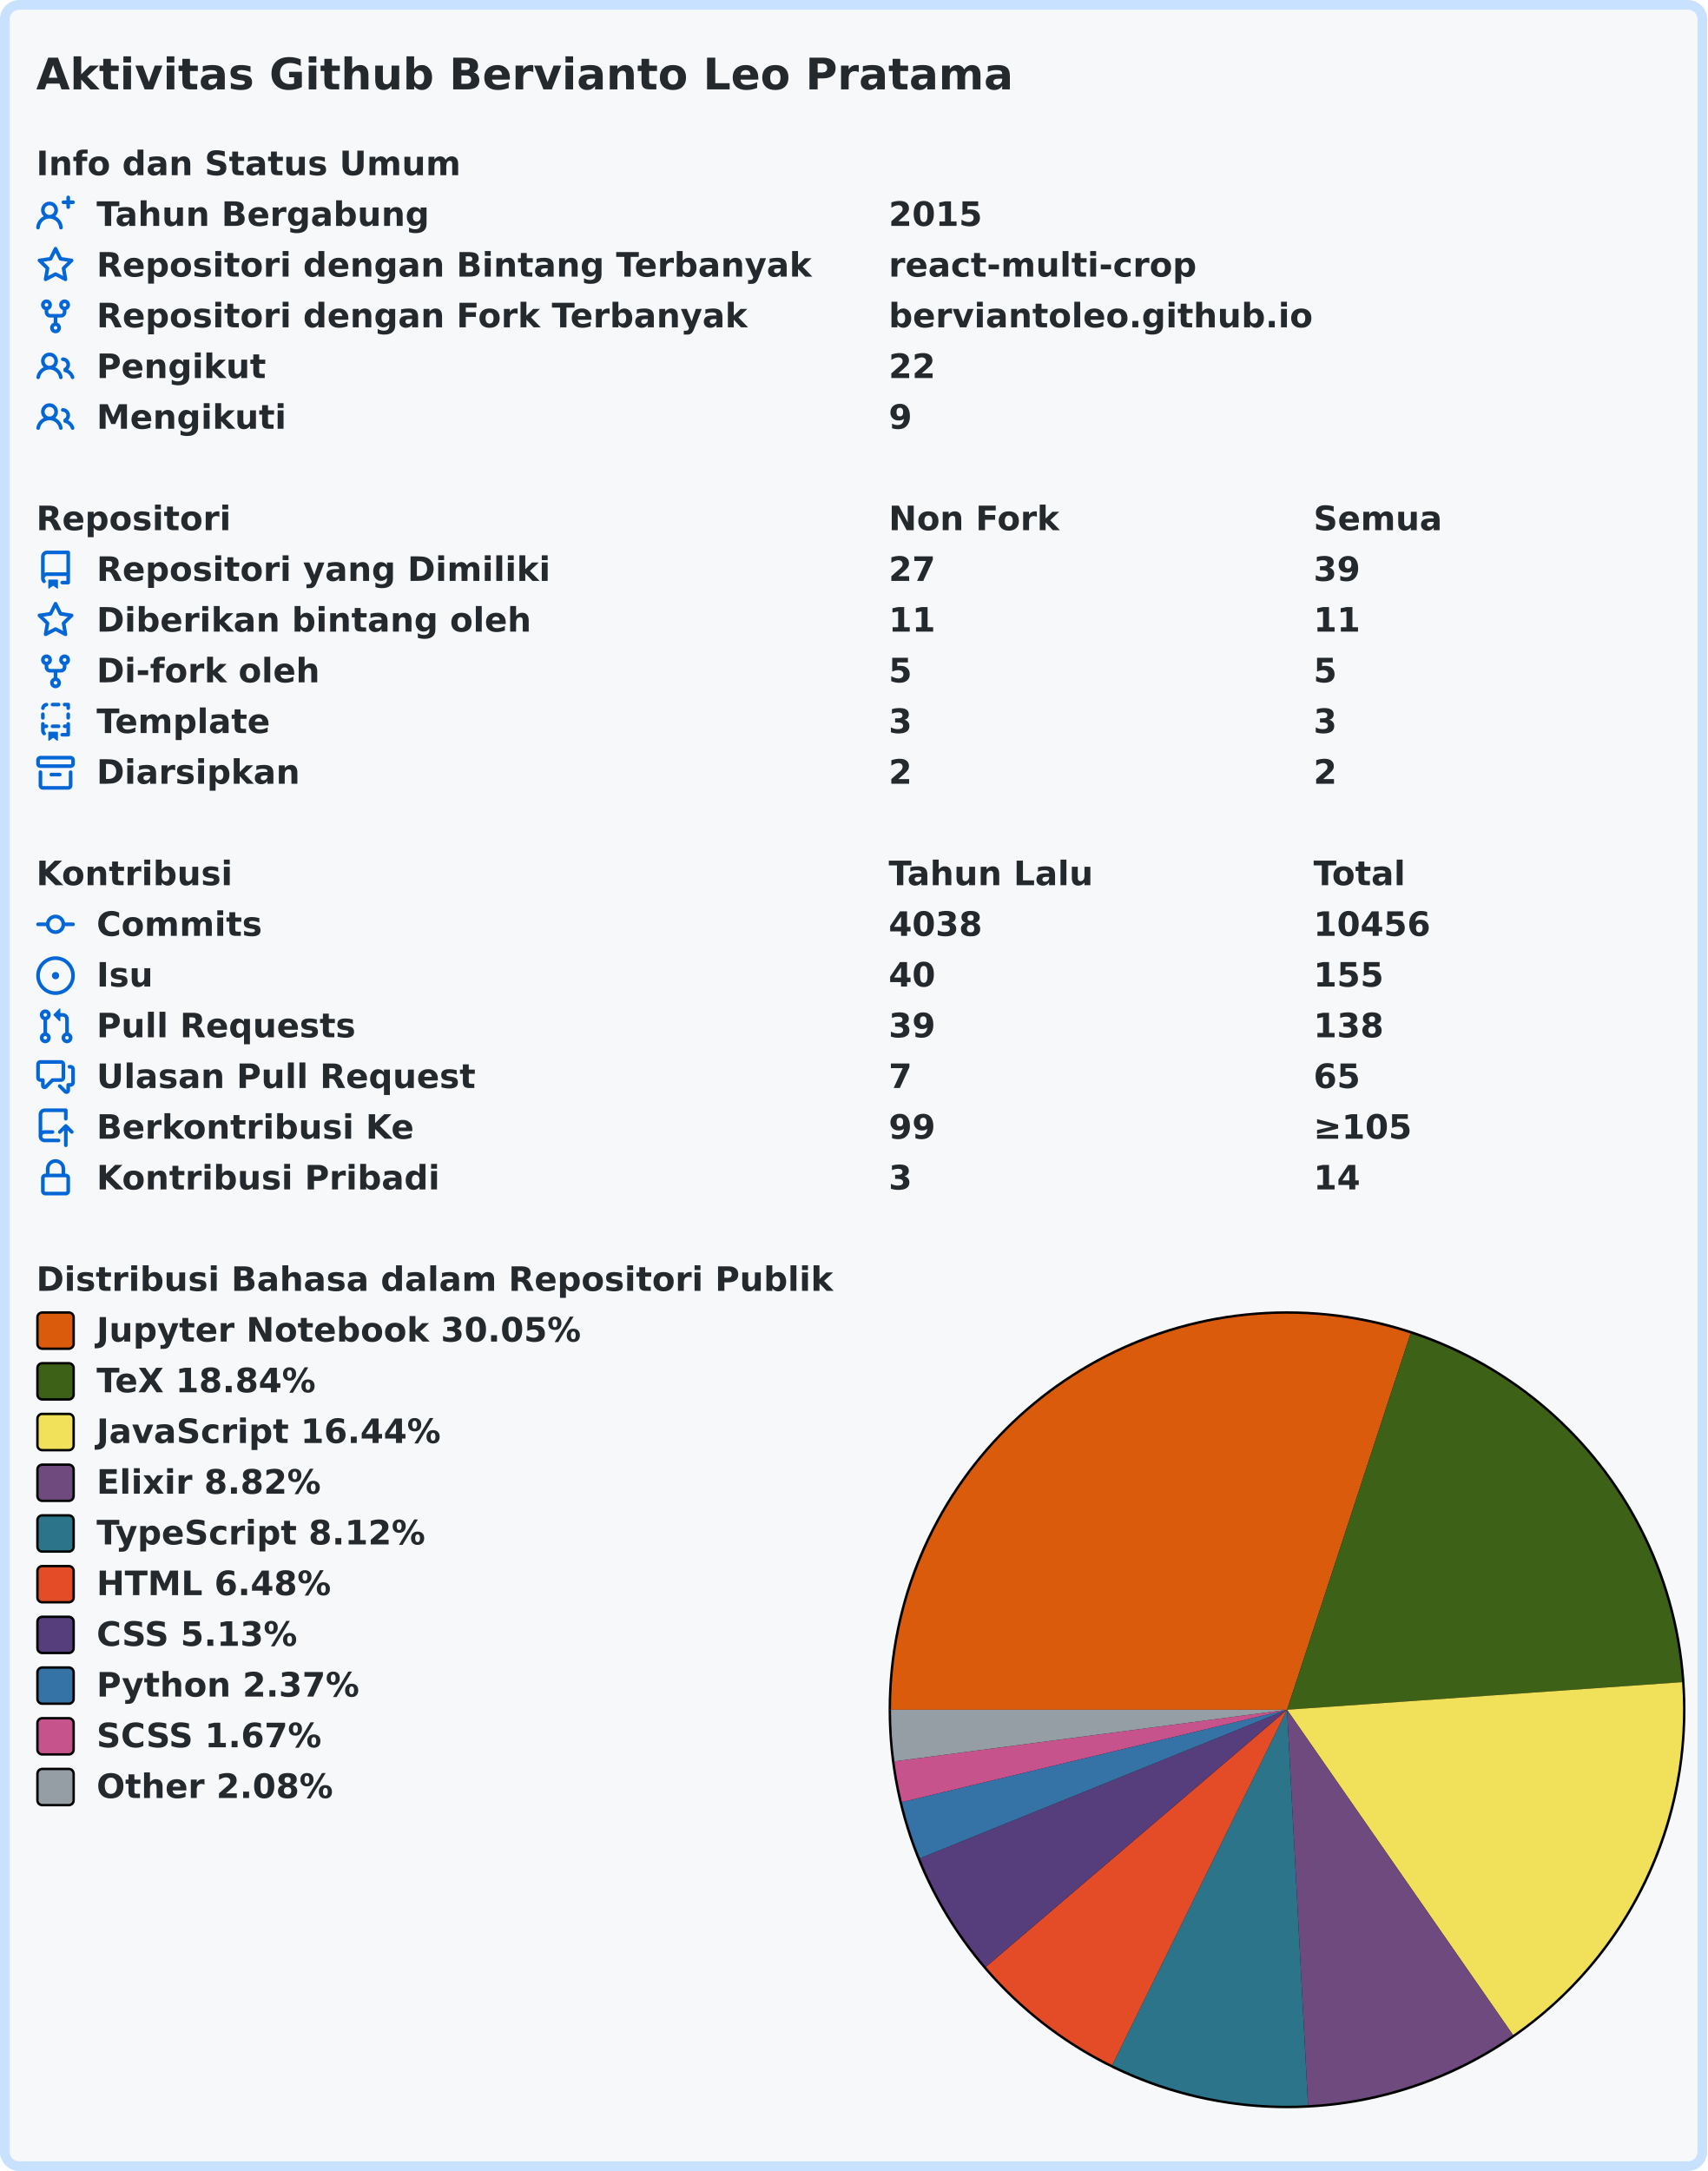
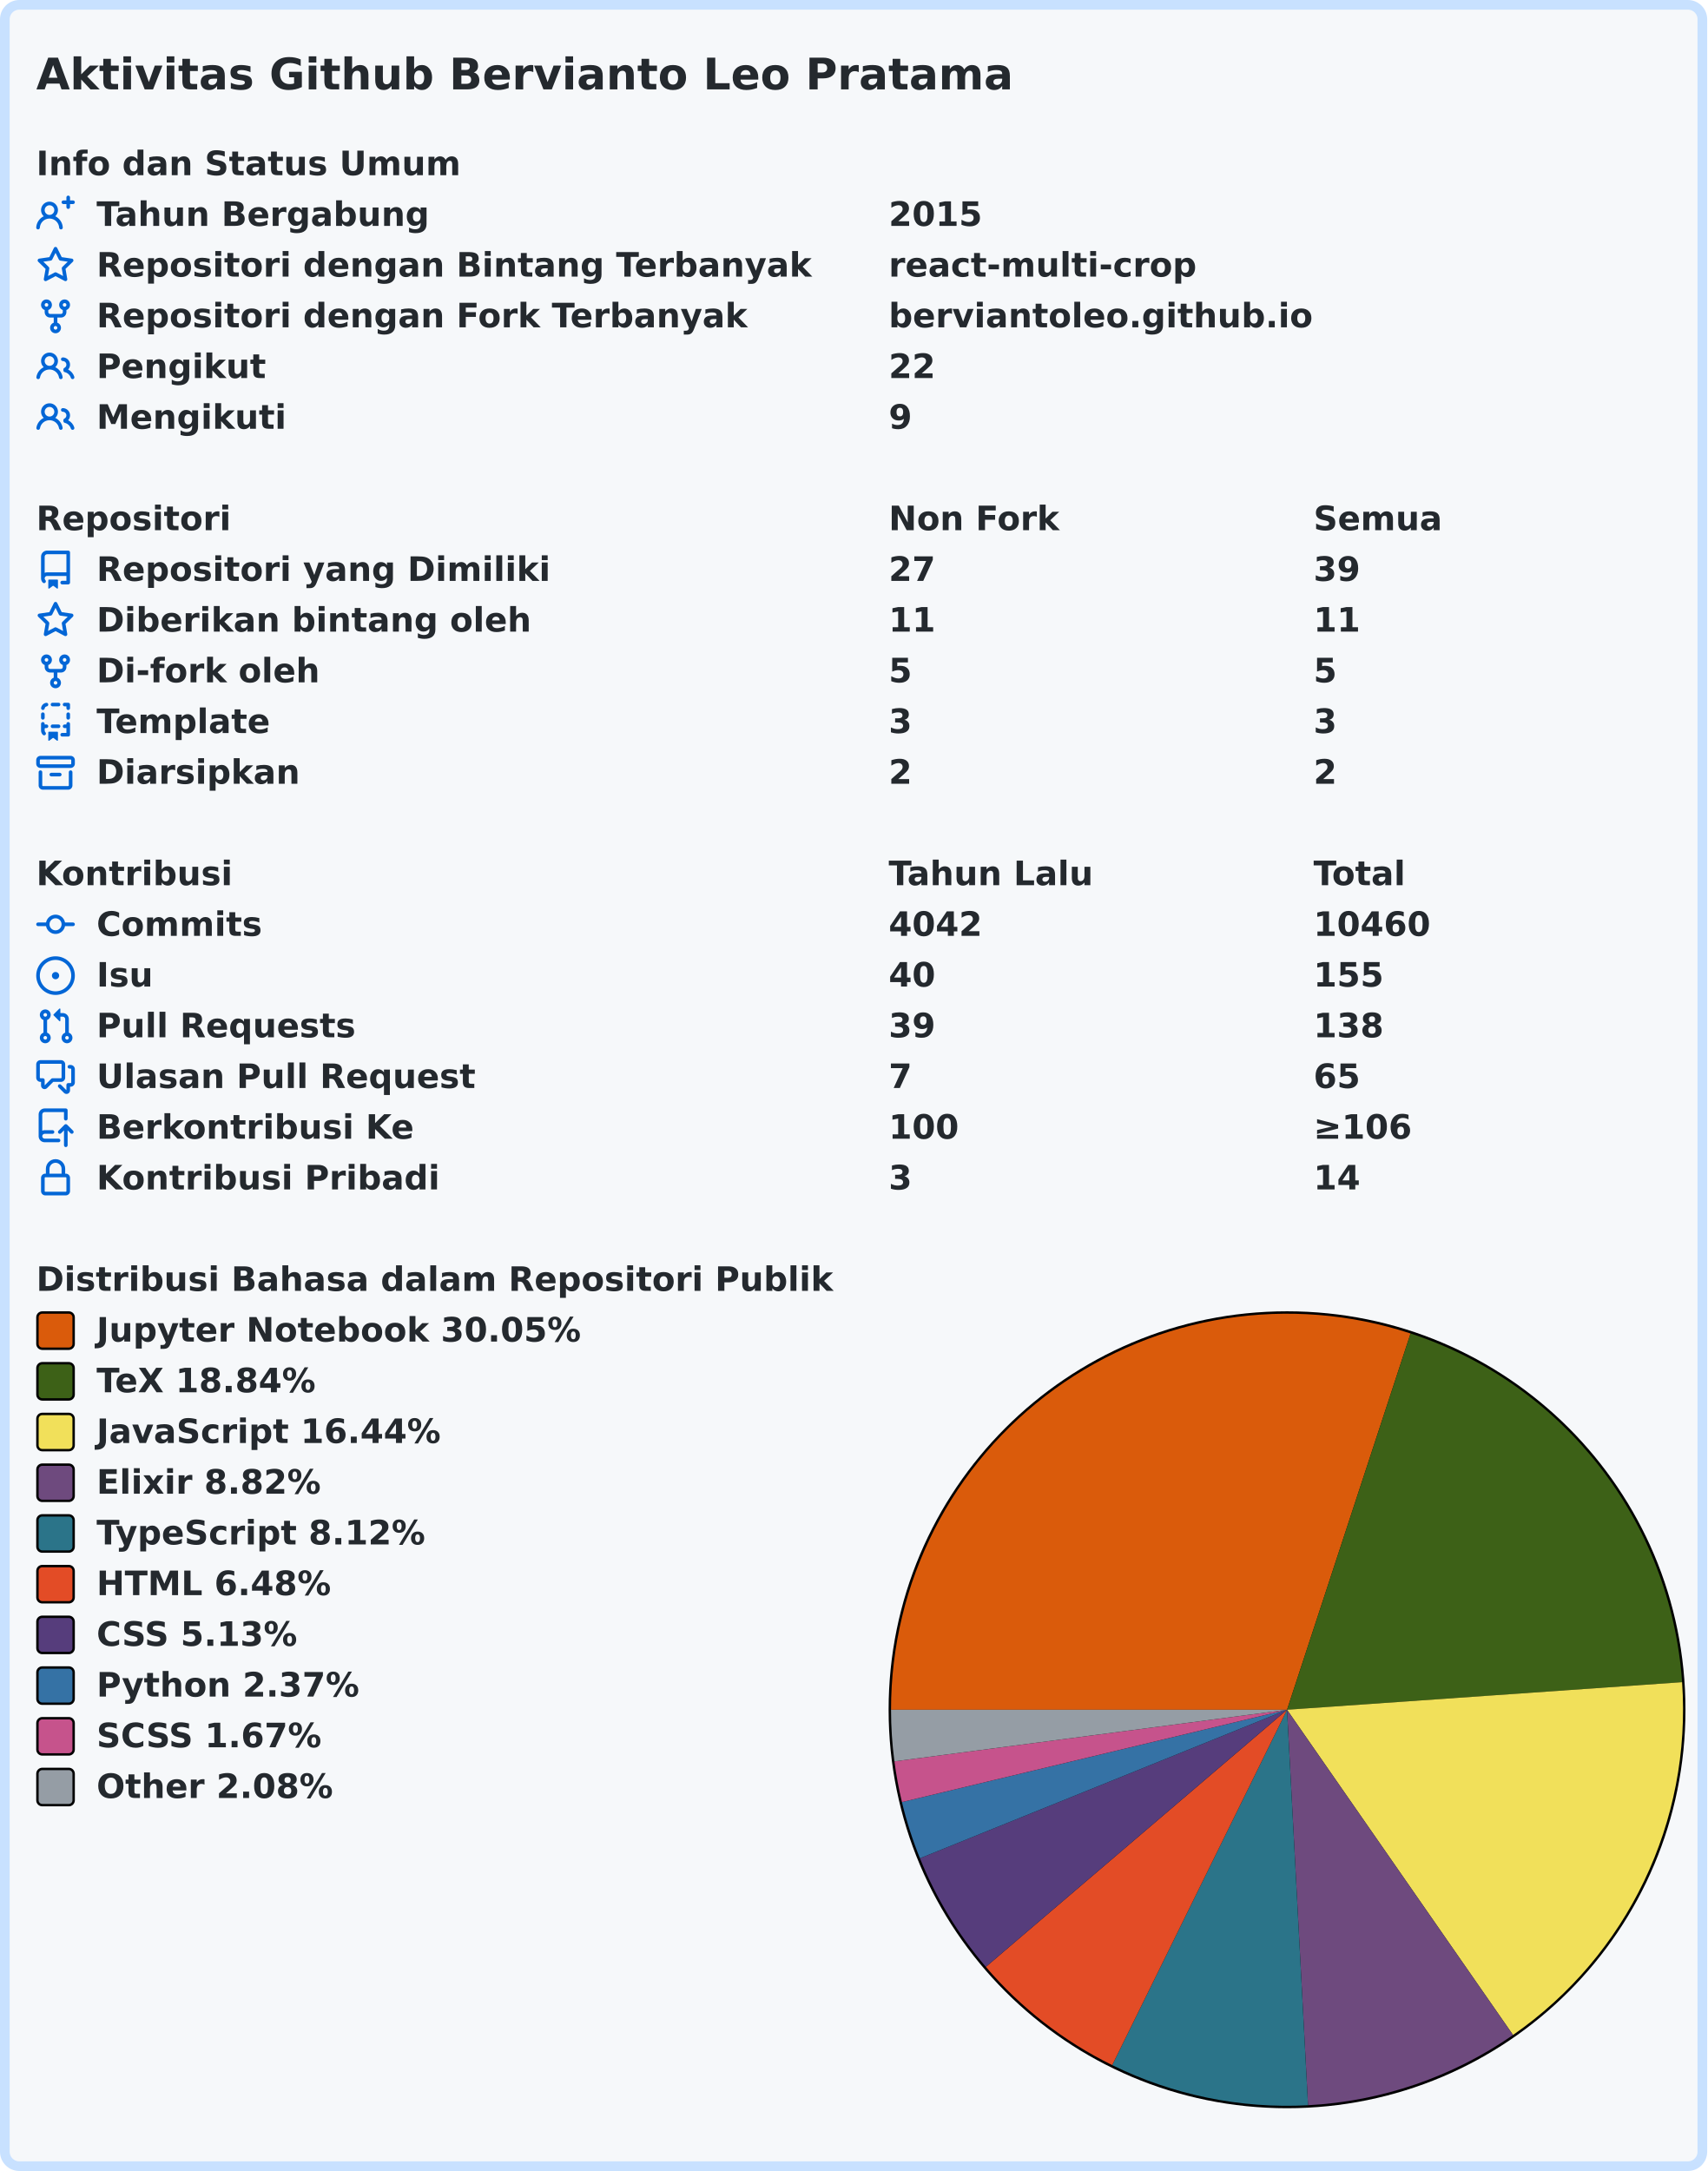
<svg xmlns="http://www.w3.org/2000/svg" width="707" height="899" viewBox="0 0 707 899" lang="id" xml:lang="id">
  <rect x="2" y="2" stroke-width="4" rx="6" width="703" height="895" stroke="#c8e1ff" fill="#f6f8fa" />
  <g font-weight="600" font-size="110pt" font-family="Verdana,Geneva,DejaVu Sans,sans-serif" text-rendering="geometricPrecision">
    <text x="122" y="301" lengthAdjust="spacingAndGlyphs" textLength="3261" transform="scale(0.123)" fill="#24292e">Aktivitas Github Bervianto Leo Pratama</text>
    <g transform="translate(0, 60)" fill="#24292e">
      <g transform="translate(15, 0)">
        <g transform="scale(0.095)">
          <text x="0" y="132" textLength="1852" lengthAdjust="spacingAndGlyphs">Info dan Status Umum</text>
        </g>
      </g>
      <g transform="translate(15, 21)">
        <path fill="#0366d6" fill-rule="evenodd" d="M13.25 0a.75.75 0 01.75.75V2h1.25a.75.75 0 010 1.5H14v1.25a.75.75 0 01-1.5 0V3.5h-1.25a.75.75 0 010-1.5h1.25V.75a.75.75 0 01.75-.75zM5.5 4a2 2 0 100 4 2 2 0 000-4zm2.4 4.548a3.5 3.5 0 10-4.799 0 5.527 5.527 0 00-3.1 4.66.75.75 0 101.498.085A4.01 4.01 0 015.5 9.5a4.01 4.01 0 014.001 3.793.75.75 0 101.498-.086 5.527 5.527 0 00-3.1-4.659z" />
        <g transform="scale(0.095)">
          <text lengthAdjust="spacingAndGlyphs" textLength="1478" x="263" y="132">Tahun Bergabung</text>
          <text lengthAdjust="spacingAndGlyphs" textLength="420" x="3716" y="132">2015</text>
        </g>
      </g>
      <g transform="translate(15, 42)">
        <path fill="#0366d6" fill-rule="evenodd" d="M8 .25a.75.75 0 01.673.418l1.882 3.815 4.21.612a.75.75 0 01.416 1.279l-3.046 2.97.719 4.192a.75.75 0 01-1.088.791L8 12.347l-3.766 1.98a.75.75 0 01-1.088-.79l.72-4.194L.818 6.374a.75.75 0 01.416-1.28l4.21-.611L7.327.668A.75.75 0 018 .25zm0 2.445L6.615 5.5a.75.75 0 01-.564.41l-3.097.45 2.24 2.184a.75.75 0 01.216.664l-.528 3.084 2.769-1.456a.75.75 0 01.698 0l2.77 1.456-.53-3.084a.75.75 0 01.216-.664l2.24-2.183-3.096-.45a.75.75 0 01-.564-.41L8 2.694v.001z" />
        <g transform="scale(0.095)">
          <text lengthAdjust="spacingAndGlyphs" textLength="3126" x="263" y="132">Repositori dengan Bintang Terbanyak</text>
          <text lengthAdjust="spacingAndGlyphs" textLength="1330" x="3716" y="132">react-multi-crop</text>
        </g>
      </g>
      <g transform="translate(15, 63)">
        <path fill="#0366d6" fill-rule="evenodd" d="M5 3.25a.75.75 0 11-1.5 0 .75.75 0 011.5 0zm0 2.122a2.25 2.25 0 10-1.5 0v.878A2.25 2.25 0 005.75 8.5h1.5v2.128a2.251 2.251 0 101.5 0V8.5h1.5a2.25 2.25 0 002.25-2.25v-.878a2.25 2.25 0 10-1.5 0v.878a.75.75 0 01-.75.75h-4.5A.75.75 0 015 6.25v-.878zm3.75 7.378a.75.75 0 11-1.5 0 .75.75 0 011.5 0zm3-8.75a.75.75 0 100-1.5.75.75 0 000 1.5z" />
        <g transform="scale(0.095)">
          <text lengthAdjust="spacingAndGlyphs" textLength="2846" x="263" y="132">Repositori dengan Fork Terbanyak</text>
          <text lengthAdjust="spacingAndGlyphs" textLength="1821" x="3716" y="132">berviantoleo.github.io</text>
        </g>
      </g>
      <g transform="translate(15, 84)">
        <path fill="#0366d6" fill-rule="evenodd" d="M5.5 3.5a2 2 0 100 4 2 2 0 000-4zM2 5.5a3.5 3.5 0 115.898 2.549 5.507 5.507 0 013.034 4.084.75.75 0 11-1.482.235 4.001 4.001 0 00-7.9 0 .75.75 0 01-1.482-.236A5.507 5.507 0 013.102 8.05 3.49 3.49 0 012 5.5zM11 4a.75.75 0 100 1.5 1.5 1.5 0 01.666 2.844.75.75 0 00-.416.672v.352a.75.75 0 00.574.73c1.2.289 2.162 1.2 2.522 2.372a.75.75 0 101.434-.44 5.01 5.01 0 00-2.56-3.012A3 3 0 0011 4z" />
        <g transform="scale(0.095)">
          <text lengthAdjust="spacingAndGlyphs" textLength="723" x="263" y="132">Pengikut</text>
          <text lengthAdjust="spacingAndGlyphs" textLength="210" x="3716" y="132">22</text>
        </g>
      </g>
      <g transform="translate(15, 105)">
        <path fill="#0366d6" fill-rule="evenodd" d="M5.5 3.5a2 2 0 100 4 2 2 0 000-4zM2 5.5a3.5 3.5 0 115.898 2.549 5.507 5.507 0 013.034 4.084.75.75 0 11-1.482.235 4.001 4.001 0 00-7.9 0 .75.75 0 01-1.482-.236A5.507 5.507 0 013.102 8.05 3.49 3.49 0 012 5.5zM11 4a.75.75 0 100 1.5 1.5 1.5 0 01.666 2.844.75.75 0 00-.416.672v.352a.75.75 0 00.574.73c1.2.289 2.162 1.2 2.522 2.372a.75.75 0 101.434-.44 5.01 5.01 0 00-2.56-3.012A3 3 0 0011 4z" />
        <g transform="scale(0.095)">
          <text lengthAdjust="spacingAndGlyphs" textLength="813" x="263" y="132">Mengikuti</text>
          <text lengthAdjust="spacingAndGlyphs" textLength="105" x="3716" y="132">9</text>
        </g>
      </g>
    </g>
    <g transform="translate(0, 207)" fill="#24292e">
      <g transform="translate(15, 0)">
        <g transform="scale(0.095)">
          <text x="0" y="132" textLength="832" lengthAdjust="spacingAndGlyphs">Repositori</text>
          <text x="3716" y="132" textLength="740" lengthAdjust="spacingAndGlyphs">Non Fork</text>
          <text x="5568" y="132" textLength="573" lengthAdjust="spacingAndGlyphs">Semua</text>
        </g>
      </g>
      <g transform="translate(15, 21)">
        <path fill="#0366d6" fill-rule="evenodd" d="M2 2.5A2.5 2.5 0 014.5 0h8.75a.75.75 0 01.75.75v12.5a.75.75 0 01-.75.75h-2.5a.75.75 0 110-1.5h1.75v-2h-8a1 1 0 00-.714 1.7.75.75 0 01-1.072 1.05A2.495 2.495 0 012 11.5v-9zm10.5-1V9h-8c-.356 0-.694.074-1 .208V2.5a1 1 0 011-1h8zM5 12.25v3.25a.25.25 0 00.4.2l1.45-1.087a.25.25 0 01.3 0L8.6 15.7a.25.25 0 00.4-.2v-3.25a.25.25 0 00-.25-.25h-3.5a.25.25 0 00-.25.25z" />
        <g transform="scale(0.095)">
          <text lengthAdjust="spacingAndGlyphs" textLength="1962" x="263" y="132">Repositori yang Dimiliki</text>
          <text lengthAdjust="spacingAndGlyphs" textLength="210" x="3716" y="132">27</text>
          <text lengthAdjust="spacingAndGlyphs" textLength="210" x="5568" y="132">39</text>
        </g>
      </g>
      <g transform="translate(15, 42)">
        <path fill="#0366d6" fill-rule="evenodd" d="M8 .25a.75.75 0 01.673.418l1.882 3.815 4.21.612a.75.75 0 01.416 1.279l-3.046 2.97.719 4.192a.75.75 0 01-1.088.791L8 12.347l-3.766 1.98a.75.75 0 01-1.088-.79l.72-4.194L.818 6.374a.75.75 0 01.416-1.28l4.21-.611L7.327.668A.75.75 0 018 .25zm0 2.445L6.615 5.5a.75.75 0 01-.564.41l-3.097.45 2.24 2.184a.75.75 0 01.216.664l-.528 3.084 2.769-1.456a.75.75 0 01.698 0l2.77 1.456-.53-3.084a.75.75 0 01.216-.664l2.24-2.183-3.096-.45a.75.75 0 01-.564-.41L8 2.694v.001z" />
        <g transform="scale(0.095)">
          <text lengthAdjust="spacingAndGlyphs" textLength="1887" x="263" y="132">Diberikan bintang oleh</text>
          <text lengthAdjust="spacingAndGlyphs" textLength="210" x="3716" y="132">11</text>
          <text lengthAdjust="spacingAndGlyphs" textLength="210" x="5568" y="132">11</text>
        </g>
      </g>
      <g transform="translate(15, 63)">
        <path fill="#0366d6" fill-rule="evenodd" d="M5 3.25a.75.75 0 11-1.5 0 .75.75 0 011.5 0zm0 2.122a2.25 2.25 0 10-1.5 0v.878A2.25 2.25 0 005.75 8.5h1.5v2.128a2.251 2.251 0 101.5 0V8.5h1.5a2.25 2.25 0 002.25-2.25v-.878a2.25 2.25 0 10-1.5 0v.878a.75.75 0 01-.75.75h-4.5A.75.75 0 015 6.25v-.878zm3.75 7.378a.75.75 0 11-1.5 0 .75.75 0 011.5 0zm3-8.75a.75.75 0 100-1.5.75.75 0 000 1.5z" />
        <g transform="scale(0.095)">
          <text lengthAdjust="spacingAndGlyphs" textLength="963" x="263" y="132">Di-fork oleh</text>
          <text lengthAdjust="spacingAndGlyphs" textLength="105" x="3716" y="132">5</text>
          <text lengthAdjust="spacingAndGlyphs" textLength="105" x="5568" y="132">5</text>
        </g>
      </g>
      <g transform="translate(15, 84)">
        <path fill="#0366d6" fill-rule="evenodd" d="M6 .75A.75.75 0 016.75 0h2.5a.75.75 0 010 1.5h-2.5A.75.75 0 016 .75zm5 0a.75.75 0 01.75-.75h1.5a.75.75 0 01.75.75v1.5a.75.75 0 01-1.5 0V1.5h-.75A.75.75 0 0111 .75zM4.992.662a.75.75 0 01-.636.848c-.436.063-.783.41-.846.846a.75.75 0 01-1.485-.212A2.501 2.501 0 014.144.025a.75.75 0 01.848.637zM2.75 4a.75.75 0 01.75.75v1.5a.75.75 0 01-1.5 0v-1.5A.75.75 0 012.75 4zm10.5 0a.75.75 0 01.75.75v1.5a.75.75 0 01-1.5 0v-1.5a.75.75 0 01.75-.75zM2.75 8a.75.75 0 01.75.75v.268A1.72 1.72 0 013.75 9h.5a.75.75 0 010 1.5h-.5a.25.25 0 00-.25.25v.75c0 .28.114.532.3.714a.75.75 0 01-1.05 1.072A2.495 2.495 0 012 11.5V8.75A.75.75 0 012.75 8zm10.5 0a.75.75 0 01.75.75v4.5a.75.75 0 01-.75.75h-2.5a.75.75 0 010-1.5h1.75v-2h-.75a.75.75 0 010-1.5h.75v-.25a.75.75 0 01.75-.75zM6 9.75A.75.75 0 016.75 9h2.5a.75.75 0 010 1.5h-2.5A.75.75 0 016 9.75zm-1 2.5v3.25a.25.25 0 00.4.2l1.45-1.087a.25.25 0 01.3 0L8.6 15.7a.25.25 0 00.4-.2v-3.25a.25.25 0 00-.25-.25h-3.5a.25.25 0 00-.25.25z" />
        <g transform="scale(0.095)">
          <text lengthAdjust="spacingAndGlyphs" textLength="783" x="263" y="132">Template</text>
          <text lengthAdjust="spacingAndGlyphs" textLength="105" x="3716" y="132">3</text>
          <text lengthAdjust="spacingAndGlyphs" textLength="105" x="5568" y="132">3</text>
        </g>
      </g>
      <g transform="translate(15, 105)">
        <path fill="#0366d6" fill-rule="evenodd" d="M1.75 2.5a.25.25 0 00-.25.25v1.5c0 .138.112.25.25.25h12.5a.25.25 0 00.25-.25v-1.5a.25.25 0 00-.25-.25H1.75zM0 2.75C0 1.784.784 1 1.75 1h12.5c.966 0 1.75.784 1.75 1.75v1.5A1.75 1.75 0 0114.25 6H1.75A1.75 1.75 0 010 4.25v-1.5zM1.75 7a.75.75 0 01.75.75v5.5c0 .138.112.25.25.25h10.5a.25.25 0 00.25-.25v-5.5a.75.75 0 111.5 0v5.5A1.75 1.75 0 0113.25 15H2.75A1.75 1.75 0 011 13.25v-5.5A.75.75 0 011.75 7zm4.5 1a.75.75 0 000 1.5h3.5a.75.75 0 100-1.5h-3.5z" />
        <g transform="scale(0.095)">
          <text lengthAdjust="spacingAndGlyphs" textLength="880" x="263" y="132">Diarsipkan</text>
          <text lengthAdjust="spacingAndGlyphs" textLength="105" x="3716" y="132">2</text>
          <text lengthAdjust="spacingAndGlyphs" textLength="105" x="5568" y="132">2</text>
        </g>
      </g>
    </g>
    <g transform="translate(0, 354)" fill="#24292e">
      <g transform="translate(15, 0)">
        <g transform="scale(0.095)">
          <text x="0" y="132" textLength="834" lengthAdjust="spacingAndGlyphs">Kontribusi</text>
          <text x="3716" y="132" textLength="914" lengthAdjust="spacingAndGlyphs">Tahun Lalu</text>
          <text x="5568" y="132" textLength="414" lengthAdjust="spacingAndGlyphs">Total</text>
        </g>
      </g>
      <g transform="translate(15, 21)">
        <path fill="#0366d6" fill-rule="evenodd" d="M10.5 7.75a2.5 2.5 0 11-5 0 2.5 2.5 0 015 0zm1.43.75a4.002 4.002 0 01-7.86 0H.75a.75.75 0 110-1.5h3.32a4.001 4.001 0 017.86 0h3.32a.75.75 0 110 1.5h-3.32z" />
        <g transform="scale(0.095)">
          <text lengthAdjust="spacingAndGlyphs" textLength="734" x="263" y="132">Commits</text>
-           <text lengthAdjust="spacingAndGlyphs" textLength="420" x="3716" y="132">4038</text>
-           <text lengthAdjust="spacingAndGlyphs" textLength="525" x="5568" y="132">10456</text>
+           <text lengthAdjust="spacingAndGlyphs" textLength="420" x="3716" y="132">4042</text>
+           <text lengthAdjust="spacingAndGlyphs" textLength="525" x="5568" y="132">10460</text>
        </g>
      </g>
      <g transform="translate(15, 42)">
        <path fill="#0366d6" d="M8 9.5a1.5 1.5 0 100-3 1.5 1.5 0 000 3z" />
        <path fill="#0366d6" fill-rule="evenodd" d="M8 0a8 8 0 100 16A8 8 0 008 0zM1.5 8a6.5 6.5 0 1113 0 6.5 6.5 0 01-13 0z" />
        <g transform="scale(0.095)">
          <text lengthAdjust="spacingAndGlyphs" textLength="238" x="263" y="132">Isu</text>
          <text lengthAdjust="spacingAndGlyphs" textLength="210" x="3716" y="132">40</text>
          <text lengthAdjust="spacingAndGlyphs" textLength="315" x="5568" y="132">155</text>
        </g>
      </g>
      <g transform="translate(15, 63)">
        <path fill="#0366d6" fill-rule="evenodd" d="M7.177 3.073L9.573.677A.25.25 0 0110 .854v4.792a.25.25 0 01-.427.177L7.177 3.427a.25.25 0 010-.354zM3.75 2.5a.75.75 0 100 1.5.75.75 0 000-1.5zm-2.25.75a2.25 2.25 0 113 2.122v5.256a2.251 2.251 0 11-1.5 0V5.372A2.25 2.25 0 011.5 3.25zM11 2.5h-1V4h1a1 1 0 011 1v5.628a2.251 2.251 0 101.5 0V5A2.5 2.5 0 0011 2.5zm1 10.25a.75.75 0 111.5 0 .75.75 0 01-1.5 0zM3.75 12a.75.75 0 100 1.5.75.75 0 000-1.5z" />
        <g transform="scale(0.095)">
          <text lengthAdjust="spacingAndGlyphs" textLength="1113" x="263" y="132">Pull Requests</text>
          <text lengthAdjust="spacingAndGlyphs" textLength="210" x="3716" y="132">39</text>
          <text lengthAdjust="spacingAndGlyphs" textLength="315" x="5568" y="132">138</text>
        </g>
      </g>
      <g transform="translate(15, 84)">
        <path fill="#0366d6" fill-rule="evenodd" d="M1.5 2.75a.25.25 0 01.25-.25h8.5a.25.25 0 01.25.25v5.5a.25.25 0 01-.25.25h-3.5a.75.75 0 00-.53.22L3.5 11.44V9.25a.75.75 0 00-.75-.75h-1a.25.25 0 01-.25-.25v-5.5zM1.75 1A1.75 1.75 0 000 2.75v5.5C0 9.216.784 10 1.75 10H2v1.543a1.457 1.457 0 002.487 1.03L7.061 10h3.189A1.75 1.75 0 0012 8.25v-5.5A1.75 1.75 0 0010.25 1h-8.5zM14.5 4.75a.25.25 0 00-.25-.25h-.5a.75.75 0 110-1.5h.5c.966 0 1.75.784 1.75 1.75v5.5A1.75 1.75 0 0114.25 12H14v1.543a1.457 1.457 0 01-2.487 1.03L9.22 12.28a.75.75 0 111.06-1.06l2.22 2.22v-2.19a.75.75 0 01.75-.75h1a.25.25 0 00.25-.25v-5.5z" />
        <g transform="scale(0.095)">
          <text lengthAdjust="spacingAndGlyphs" textLength="1640" x="263" y="132">Ulasan Pull Request</text>
          <text lengthAdjust="spacingAndGlyphs" textLength="105" x="3716" y="132">7</text>
          <text lengthAdjust="spacingAndGlyphs" textLength="210" x="5568" y="132">65</text>
        </g>
      </g>
      <g transform="translate(15, 105)">
        <path fill="#0366d6" fill-rule="evenodd" d="M1 2.5A2.5 2.5 0 013.5 0h8.75a.75.75 0 01.75.75v3.5a.75.75 0 01-1.5 0V1.5h-8a1 1 0 00-1 1v6.708A2.492 2.492 0 013.5 9h3.25a.75.75 0 010 1.5H3.5a1 1 0 100 2h5.75a.75.75 0 010 1.5H3.5A2.5 2.5 0 011 11.5v-9zm13.23 7.79a.75.75 0 001.06-1.06l-2.505-2.505a.75.75 0 00-1.06 0L9.22 9.229a.75.75 0 001.06 1.061l1.225-1.224v6.184a.75.75 0 001.5 0V9.066l1.224 1.224z" />
        <g transform="scale(0.095)">
          <text lengthAdjust="spacingAndGlyphs" textLength="1366" x="263" y="132">Berkontribusi Ke</text>
-           <text lengthAdjust="spacingAndGlyphs" textLength="210" x="3716" y="132">99</text>
-           <text lengthAdjust="spacingAndGlyphs" textLength="453" x="5568" y="132">≥105</text>
+           <text lengthAdjust="spacingAndGlyphs" textLength="315" x="3716" y="132">100</text>
+           <text lengthAdjust="spacingAndGlyphs" textLength="453" x="5568" y="132">≥106</text>
        </g>
      </g>
      <g transform="translate(15, 126)">
        <path fill="#0366d6" fill-rule="evenodd" d="M4 4v2h-.25A1.75 1.75 0 002 7.75v5.5c0 .966.784 1.75 1.75 1.75h8.5A1.75 1.75 0 0014 13.25v-5.5A1.75 1.75 0 0012.25 6H12V4a4 4 0 10-8 0zm6.5 2V4a2.5 2.5 0 00-5 0v2h5zM12 7.5h.25a.25.25 0 01.25.25v5.5a.25.25 0 01-.25.25h-8.5a.25.25 0 01-.25-.25v-5.5a.25.25 0 01.25-.25H12z" />
        <g transform="scale(0.095)">
          <text lengthAdjust="spacingAndGlyphs" textLength="1456" x="263" y="132">Kontribusi Pribadi</text>
          <text lengthAdjust="spacingAndGlyphs" textLength="105" x="3716" y="132">3</text>
          <text lengthAdjust="spacingAndGlyphs" textLength="210" x="5568" y="132">14</text>
        </g>
      </g>
    </g>
    <g transform="translate(0, 522)" fill="#24292e">
      <g transform="translate(15, 0)">
        <g transform="scale(0.095)">
          <text x="0" y="132" textLength="3438" lengthAdjust="spacingAndGlyphs">Distribusi Bahasa dalam Repositori Publik</text>
        </g>
      </g>
      <g transform="translate(368, 21)">
        <circle cx="165" cy="165" r="165" fill="#000000" />
      </g>
      <g transform="translate(369, 22)">
        <path fill-rule="evenodd" fill="#DA5B0B" d="M 0.0,164 A 164 164 0 0 1 215.157 8.183 L 164,164 Z" />
        <path fill-rule="evenodd" fill="#3D6117" d="M 215.157,8.183 A 164 164 0 0 1 327.602 152.581 L 164,164 Z" />
        <path fill-rule="evenodd" fill="#f1e05a" d="M 327.602,152.581 A 164 164 0 0 1 257.588 298.675 L 164,164 Z" />
        <path fill-rule="evenodd" fill="#6e4a7e" d="M 257.588,298.675 A 164 164 0 0 1 172.692 327.769 L 164,164 Z" />
        <path fill-rule="evenodd" fill="#2b7489" d="M 172.692,327.769 A 164 164 0 0 1 91.592 311.15 L 164,164 Z" />
        <path fill-rule="evenodd" fill="#e34c26" d="M 91.592,311.15 A 164 164 0 0 1 39.265 270.476 L 164,164 Z" />
        <path fill-rule="evenodd" fill="#563d7c" d="M 39.265,270.476 A 164 164 0 0 1 11.968 225.501 L 164,164 Z" />
        <path fill-rule="evenodd" fill="#3572A5" d="M 11.968,225.501 A 164 164 0 0 1 4.518 202.23 L 164,164 Z" />
        <path fill-rule="evenodd" fill="#c6538c" d="M 4.518,202.23 A 164 164 0 0 1 1.398 185.367 L 164,164 Z" />
        <path fill-rule="evenodd" fill="#959da5" d="M 1.398,185.367 A 164 164 0 0 1 0.0 164 L 164,164 Z" />
      </g>
      <g transform="translate(15, 21)">
        <rect x="0.5" y="0.5" rx="2" width="15" height="15" fill="#DA5B0B" stroke-width="1" stroke="#000000" />
        <text transform="scale(0.095)" x="263" y="132" textLength="2126" lengthAdjust="spacingAndGlyphs">Jupyter Notebook 30.05%</text>
      </g>
      <g transform="translate(15, 42)">
        <rect x="0.5" y="0.5" rx="2" width="15" height="15" fill="#3D6117" stroke-width="1" stroke="#000000" />
        <text transform="scale(0.095)" x="263" y="132" textLength="999" lengthAdjust="spacingAndGlyphs">TeX 18.84%</text>
      </g>
      <g transform="translate(15, 63)">
        <rect x="0.5" y="0.5" rx="2" width="15" height="15" fill="#f1e05a" stroke-width="1" stroke="#000000" />
        <text transform="scale(0.095)" x="263" y="132" textLength="1516" lengthAdjust="spacingAndGlyphs">JavaScript 16.44%</text>
      </g>
      <g transform="translate(15, 84)">
        <rect x="0.5" y="0.5" rx="2" width="15" height="15" fill="#6e4a7e" stroke-width="1" stroke="#000000" />
        <text transform="scale(0.095)" x="263" y="132" textLength="987" lengthAdjust="spacingAndGlyphs">Elixir 8.82%</text>
      </g>
      <g transform="translate(15, 105)">
        <rect x="0.5" y="0.5" rx="2" width="15" height="15" fill="#2b7489" stroke-width="1" stroke="#000000" />
        <text transform="scale(0.095)" x="263" y="132" textLength="1462" lengthAdjust="spacingAndGlyphs">TypeScript 8.12%</text>
      </g>
      <g transform="translate(15, 126)">
        <rect x="0.5" y="0.5" rx="2" width="15" height="15" fill="#e34c26" stroke-width="1" stroke="#000000" />
        <text transform="scale(0.095)" x="263" y="132" textLength="1036" lengthAdjust="spacingAndGlyphs">HTML 6.48%</text>
      </g>
      <g transform="translate(15, 147)">
        <rect x="0.5" y="0.5" rx="2" width="15" height="15" fill="#563d7c" stroke-width="1" stroke="#000000" />
        <text transform="scale(0.095)" x="263" y="132" textLength="903" lengthAdjust="spacingAndGlyphs">CSS 5.13%</text>
      </g>
      <g transform="translate(15, 168)">
        <rect x="0.5" y="0.5" rx="2" width="15" height="15" fill="#3572A5" stroke-width="1" stroke="#000000" />
        <text transform="scale(0.095)" x="263" y="132" textLength="1149" lengthAdjust="spacingAndGlyphs">Python 2.37%</text>
      </g>
      <g transform="translate(15, 189)">
        <rect x="0.5" y="0.5" rx="2" width="15" height="15" fill="#c6538c" stroke-width="1" stroke="#000000" />
        <text transform="scale(0.095)" x="263" y="132" textLength="1008" lengthAdjust="spacingAndGlyphs">SCSS 1.67%</text>
      </g>
      <g transform="translate(15, 210)">
        <rect x="0.5" y="0.5" rx="2" width="15" height="15" fill="#959da5" stroke-width="1" stroke="#000000" />
        <text transform="scale(0.095)" x="263" y="132" textLength="1047" lengthAdjust="spacingAndGlyphs">Other 2.08%</text>
      </g>
    </g>
  </g>
</svg>
